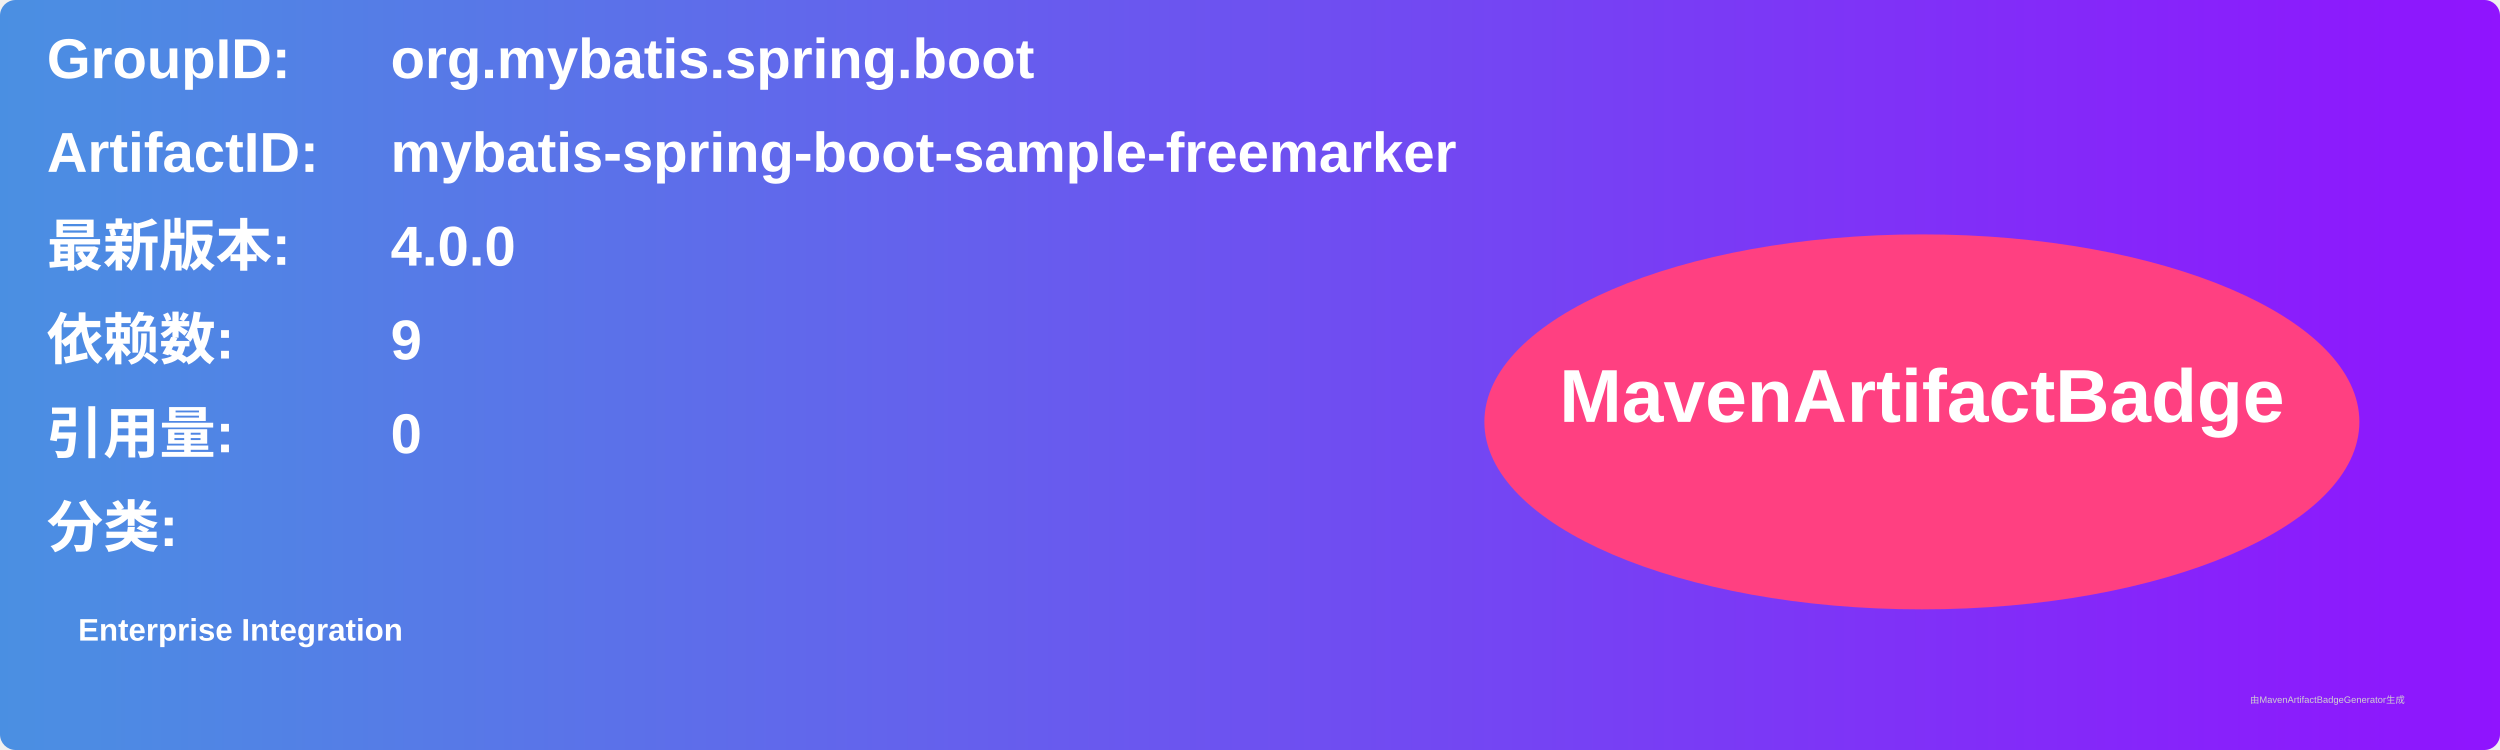
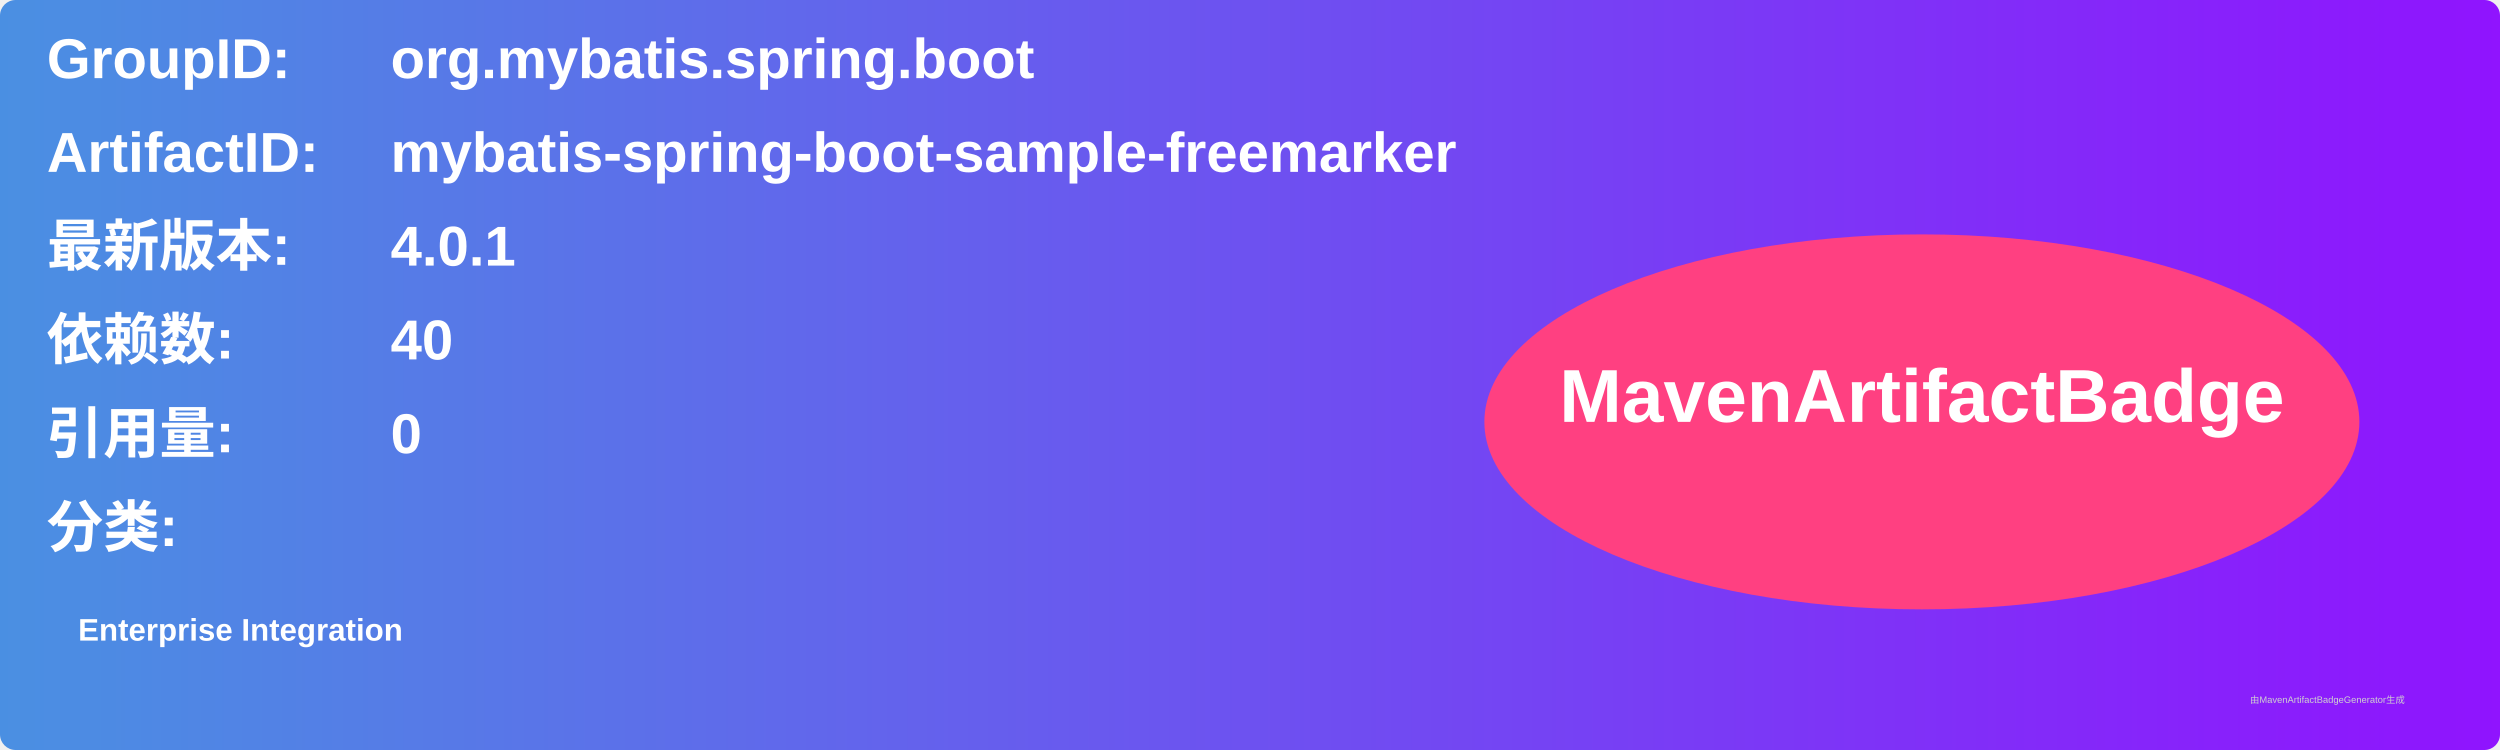
<svg xmlns="http://www.w3.org/2000/svg" width="800" height="240" viewBox="0 0 800 240">
  <linearGradient id="grad" x1="0%" y1="0%" x2="100%" y2="0%">
    <stop offset="0%" stop-color="#4a90e2" />
    <stop offset="100%" stop-color="#9013fe" />
  </linearGradient>
  <rect width="100%" height="100%" rx="5" ry="5" fill="url(#grad)" />
  <g transform="translate(15, 15)">
    <text x="0" y="10" font-family="Arial" font-size="18" fill="white" font-weight="bold" width="260">GroupID:</text>
    <text x="110" y="10" font-family="Arial" font-size="18" fill="white" font-weight="bold" width="460">org.mybatis.spring.boot</text>
    <text x="0" y="40" font-family="Arial" font-size="18" fill="white" font-weight="bold" width="260">ArtifactID:</text>
    <text x="110" y="40" font-family="Arial" font-size="18" fill="white" font-weight="bold" width="460">mybatis-spring-boot-sample-freemarker</text>
    <text x="0" y="70" font-family="Arial" font-size="18" fill="white" font-weight="bold">最新版本:</text>
    <text x="110" y="70" font-family="Arial" font-size="18" fill="white" font-weight="bold">
-       <tspan font-weight="bold">4.0.0</tspan>
+       <tspan font-weight="bold">4.0.1</tspan>
    </text>
    <text x="0" y="100" font-family="Arial" font-size="18" fill="white" font-weight="bold">依赖数: </text>
    <text x="110" y="100" font-family="Arial" font-size="18" fill="white">
-       <tspan font-weight="bold">9</tspan>
+       <tspan font-weight="bold">40</tspan>
    </text>
    <text x="0" y="130" font-family="Arial" font-size="18" fill="white" font-weight="bold">引用量: </text>
    <text x="110" y="130" font-family="Arial" font-size="18" fill="white">
      <tspan font-weight="bold">0</tspan>
    </text>
    <text x="0" y="160" font-family="Arial" font-size="18" fill="white" font-weight="bold">分类:</text>
    <text x="10" y="190" font-family="Arial" font-size="10" fill="white">
      <tspan font-weight="bold">Enterprise Integration</tspan>
    </text>
    <ellipse cx="600" cy="120" rx="140" ry="60" fill="#ff4081" />
    <text x="600" y="120" text-anchor="middle" font-family="Arial" font-size="24" fill="white" font-weight="bold">MavenArtifactBadge</text>
  </g>
  <text x="720" y="225" font-family="Arial" font-size="3" fill="#d0d0d0">由MavenArtifactBadgeGenerator生成</text>
</svg>
